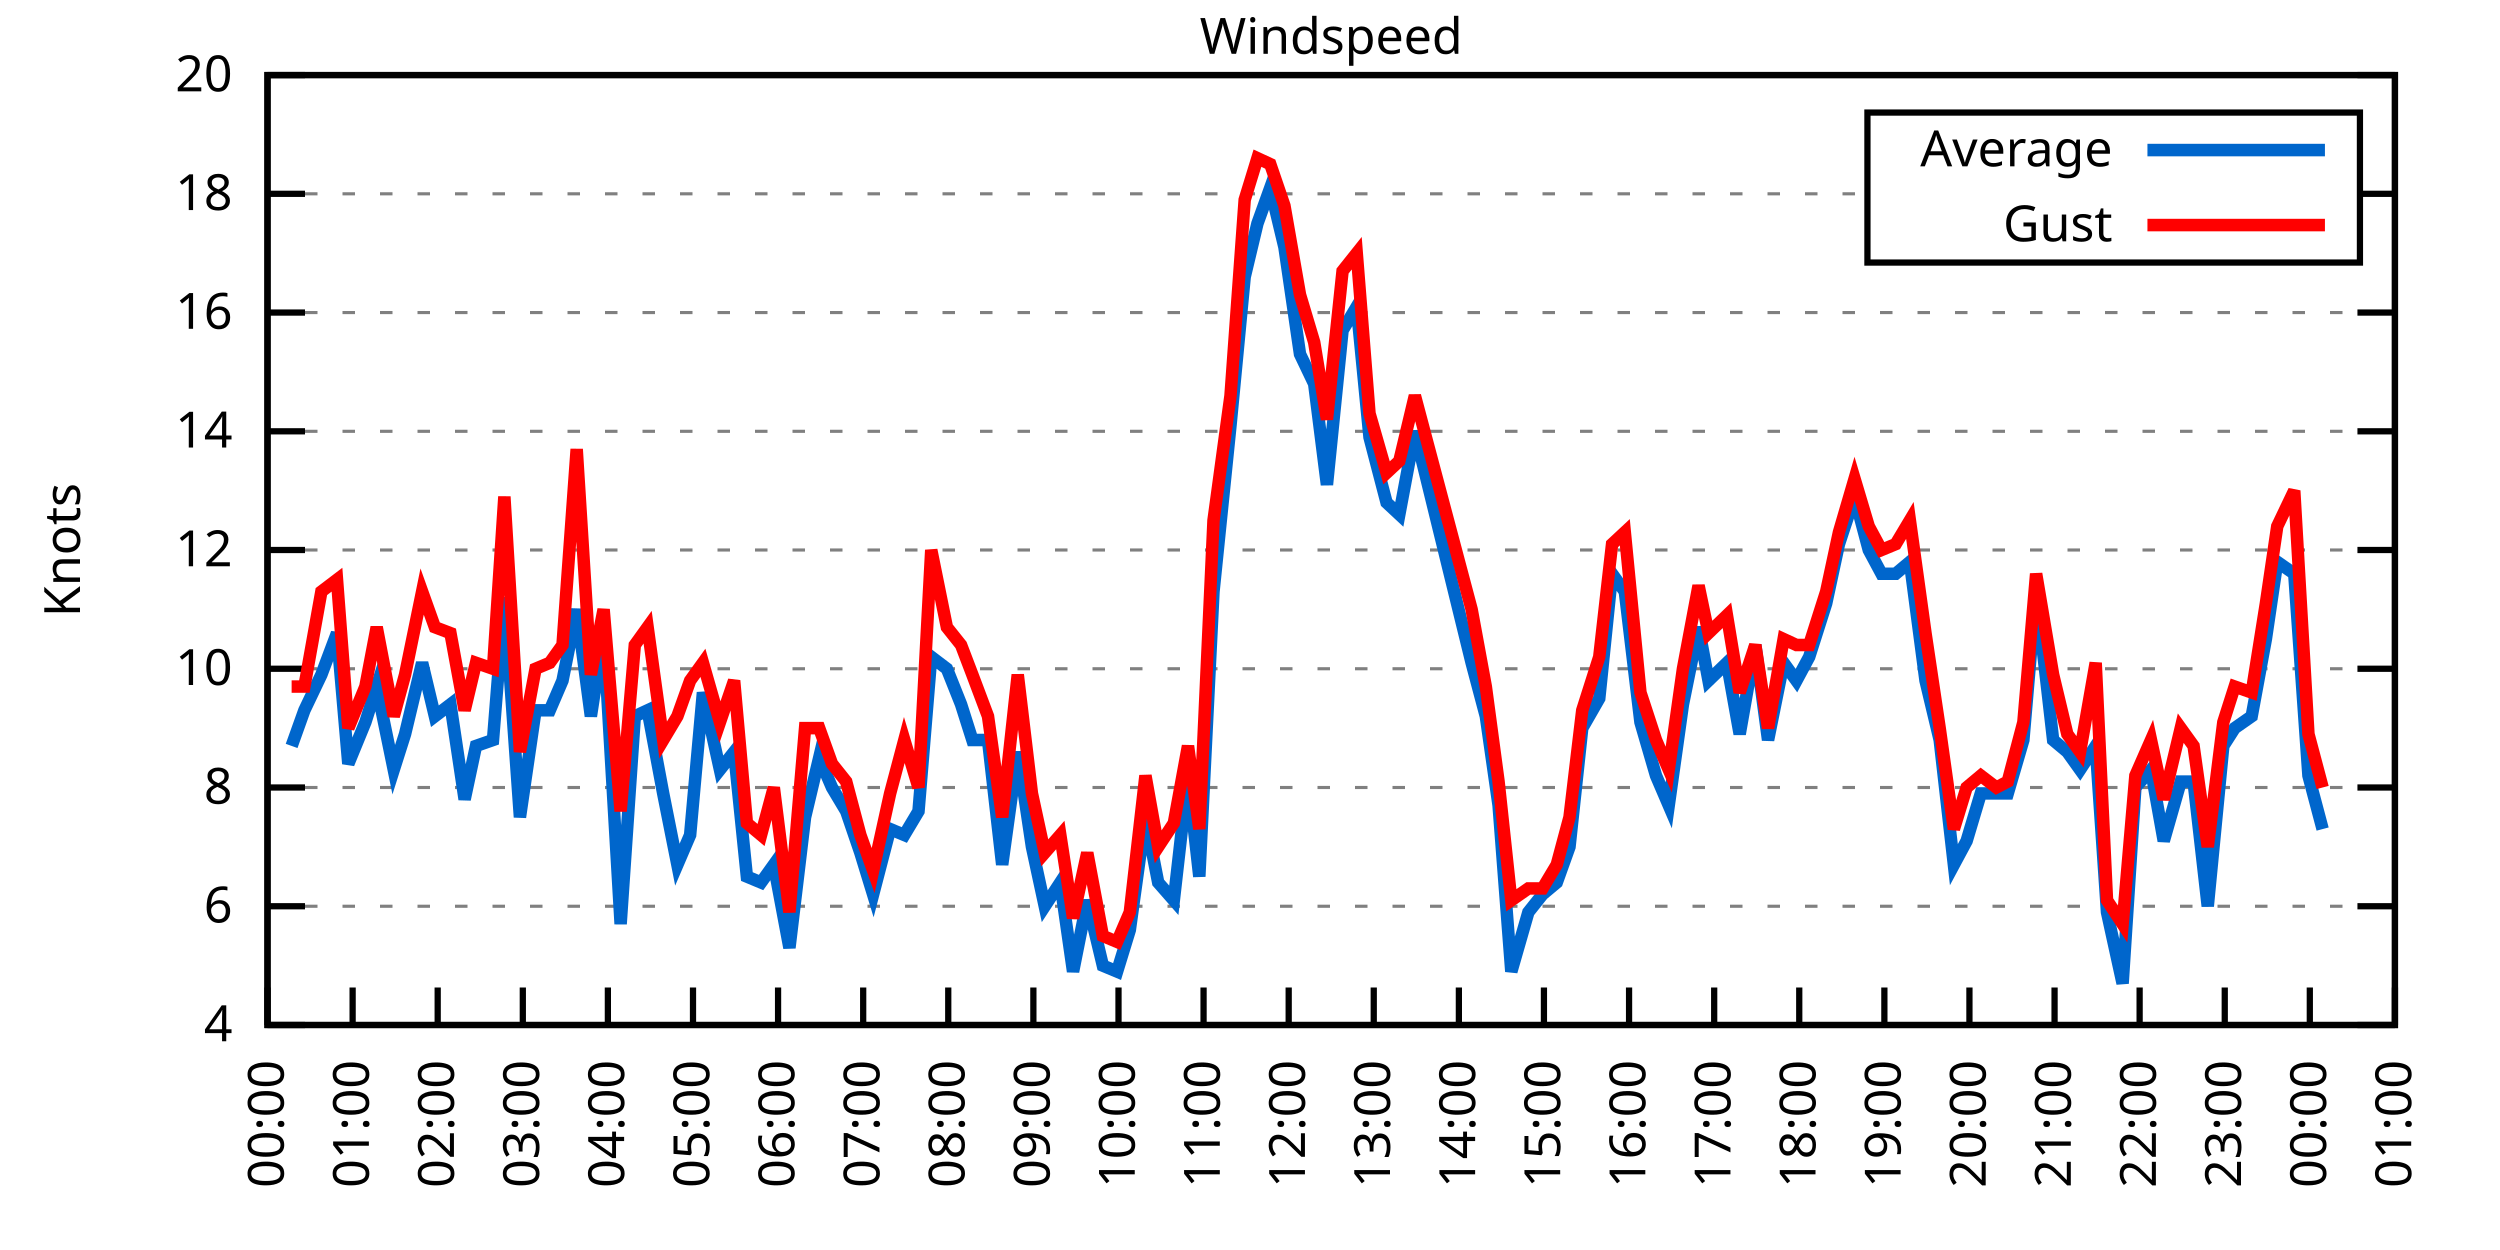
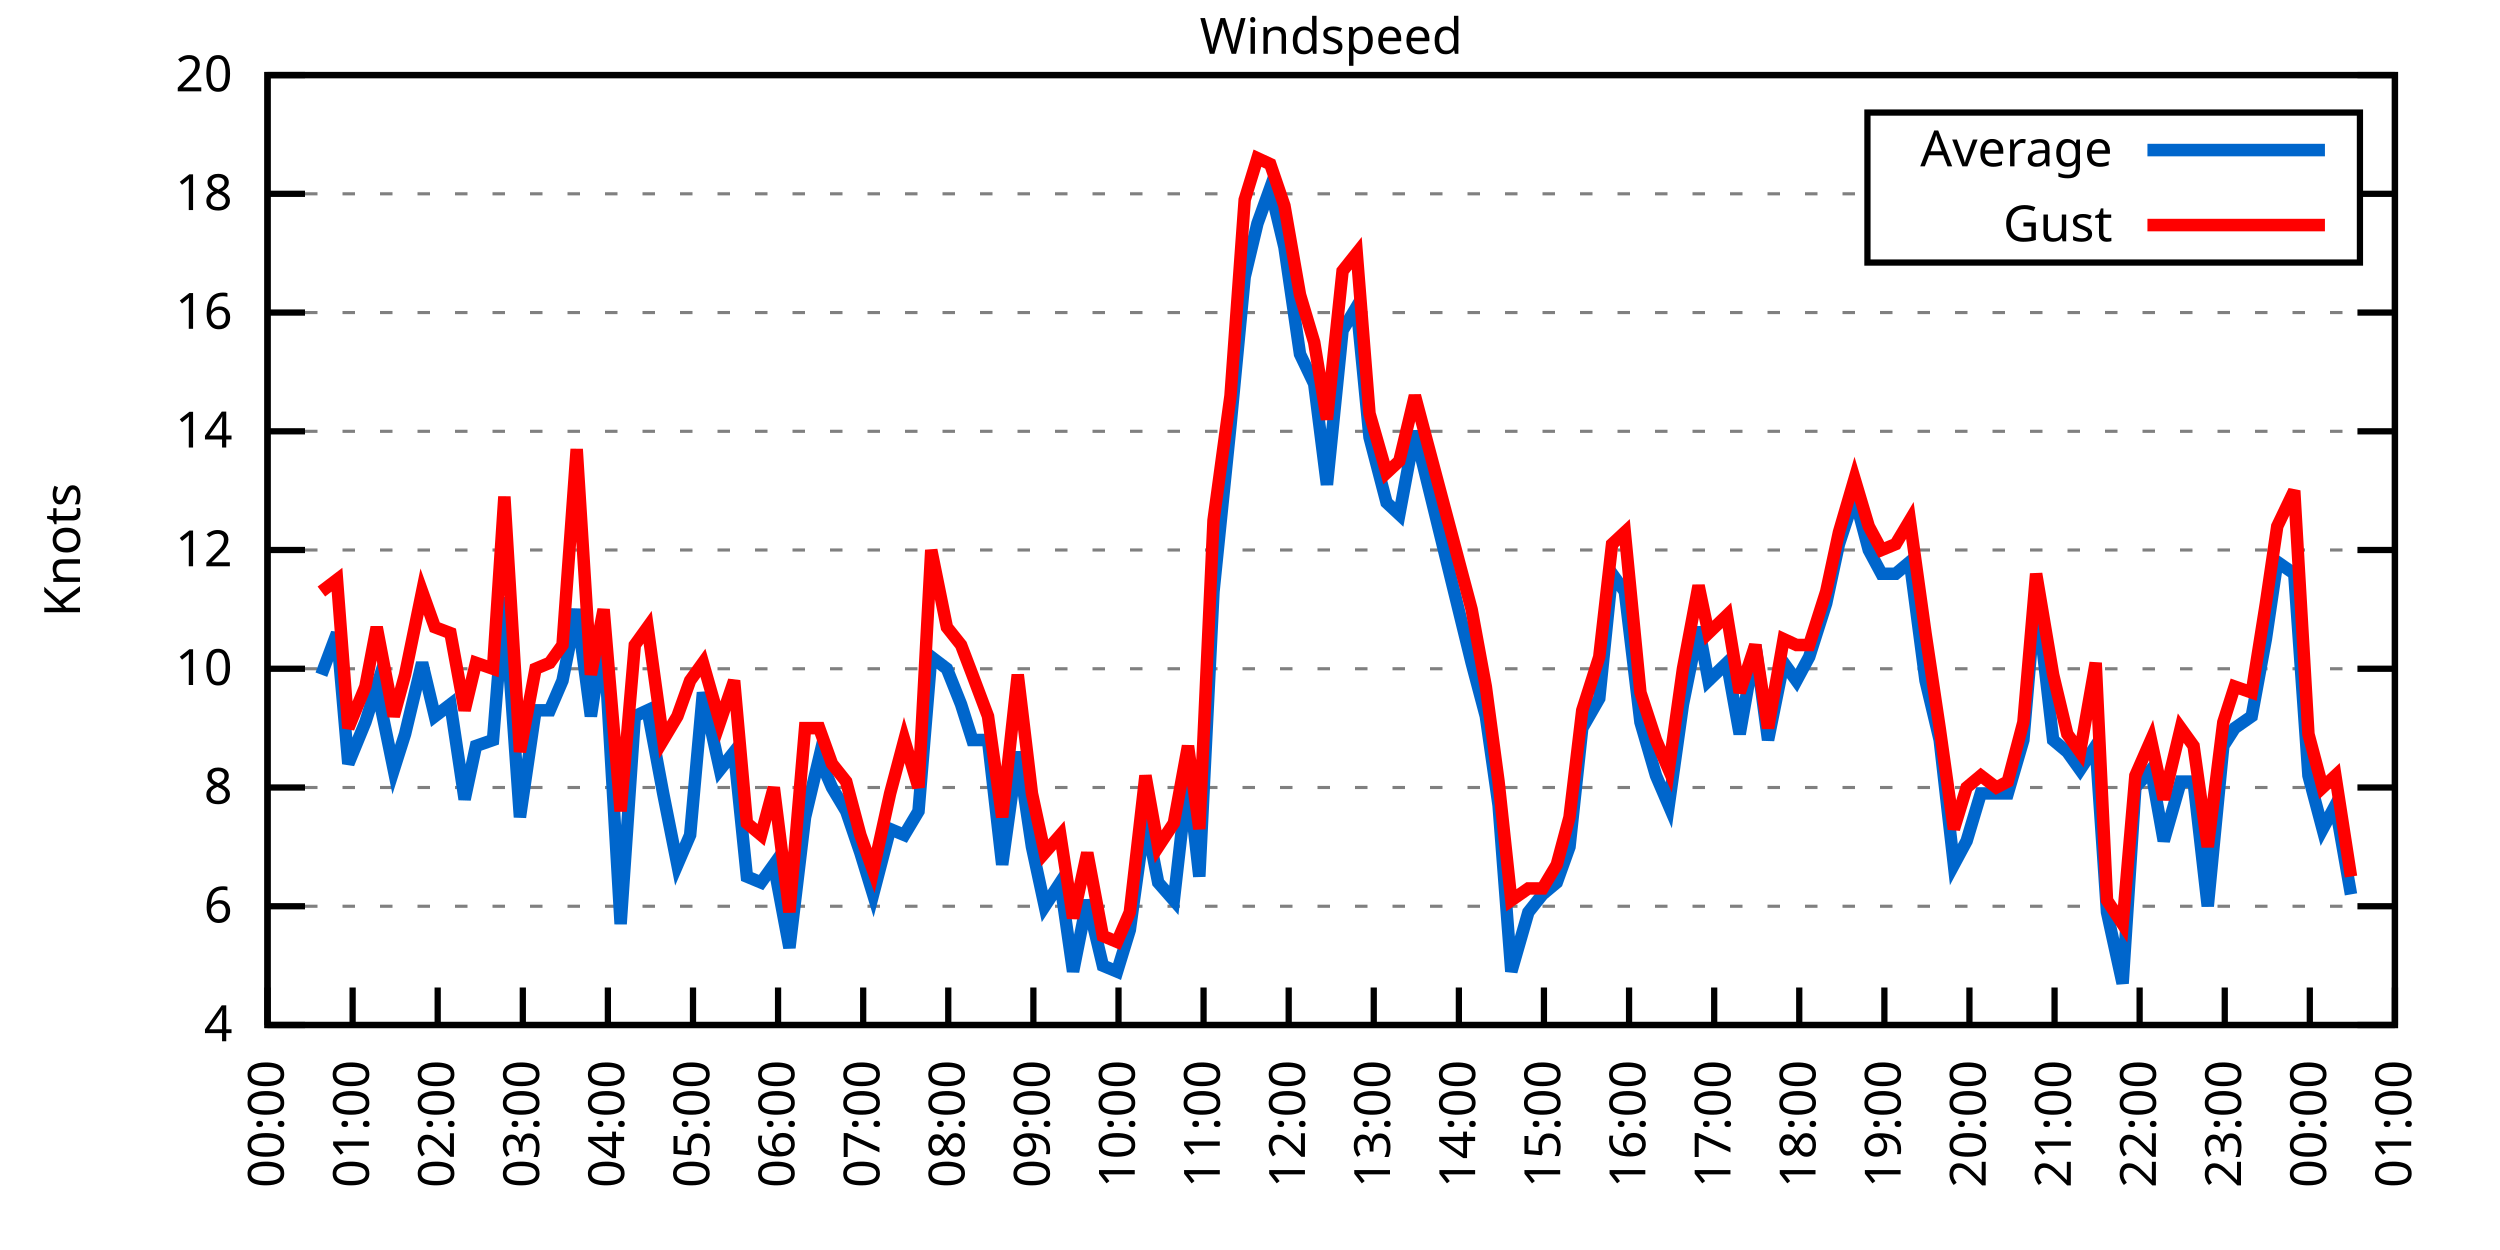
<svg xmlns="http://www.w3.org/2000/svg" xmlns:xlink="http://www.w3.org/1999/xlink" width="400" height="200" viewBox="0 0 400 200">
  <g id="gnuplot_canvas">
    <rect x="0" y="0" width="400" height="200" fill="none" />
    <defs>
      <circle id="gpDot" r="0.5" stroke-width="0.5" stroke="currentColor" />
      <path id="gpPt0" stroke-width="0.333" stroke="currentColor" d="M-1,0 h2 M0,-1 v2" />
      <path id="gpPt1" stroke-width="0.333" stroke="currentColor" d="M-1,-1 L1,1 M1,-1 L-1,1" />
      <path id="gpPt2" stroke-width="0.333" stroke="currentColor" d="M-1,0 L1,0 M0,-1 L0,1 M-1,-1 L1,1 M-1,1 L1,-1" />
      <rect id="gpPt3" stroke-width="0.333" stroke="currentColor" x="-1" y="-1" width="2" height="2" />
      <rect id="gpPt4" stroke-width="0.333" stroke="currentColor" fill="currentColor" x="-1" y="-1" width="2" height="2" />
      <circle id="gpPt5" stroke-width="0.333" stroke="currentColor" cx="0" cy="0" r="1" />
      <use xlink:href="#gpPt5" id="gpPt6" fill="currentColor" stroke="none" />
      <path id="gpPt7" stroke-width="0.333" stroke="currentColor" d="M0,-1.33 L-1.33,0.67 L1.33,0.67 z" />
      <use xlink:href="#gpPt7" id="gpPt8" fill="currentColor" stroke="none" />
      <use xlink:href="#gpPt7" id="gpPt9" stroke="currentColor" transform="rotate(180)" />
      <use xlink:href="#gpPt9" id="gpPt10" fill="currentColor" stroke="none" />
      <use xlink:href="#gpPt3" id="gpPt11" stroke="currentColor" transform="rotate(45)" />
      <use xlink:href="#gpPt11" id="gpPt12" fill="currentColor" stroke="none" />
      <path id="gpPt13" stroke-width="0.333" stroke="currentColor" d="M0,1.330 L1.265,0.411 L0.782,-1.067 L-0.782,-1.076 L-1.265,0.411 z" />
      <use xlink:href="#gpPt13" id="gpPt14" fill="currentColor" stroke="none" />
      <filter id="textbox" filterUnits="objectBoundingBox" x="0" y="0" height="1" width="1">
        <feFlood flood-color="white" flood-opacity="1" result="bgnd" />
        <feComposite in="SourceGraphic" in2="bgnd" operator="atop" />
      </filter>
      <filter id="greybox" filterUnits="objectBoundingBox" x="0" y="0" height="1" width="1">
        <feFlood flood-color="lightgrey" flood-opacity="1" result="grey" />
        <feComposite in="SourceGraphic" in2="grey" operator="atop" />
      </filter>
    </defs>
    <g fill="none" color="white" stroke="currentColor" stroke-width="1.00" stroke-linecap="butt" stroke-linejoin="miter">
</g>
    <g fill="none" color="black" stroke="currentColor" stroke-width="1.00" stroke-linecap="butt" stroke-linejoin="miter">
      <g stroke="none" shape-rendering="crispEdges">
        <polygon fill="rgb(255, 255, 255)" points="42.80,164.00 383.18,164.00 383.18,12.02 42.80,12.02 " />
      </g>
    </g>
    <g fill="none" color="black" stroke="currentColor" stroke-width="1.00" stroke-linecap="butt" stroke-linejoin="miter">
</g>
    <g fill="none" color="black" stroke="black" stroke-width="0.50" stroke-linecap="butt" stroke-linejoin="miter">
</g>
    <g fill="none" color="gray" stroke="currentColor" stroke-width="0.50" stroke-linecap="butt" stroke-linejoin="miter">
      <path stroke="gray" stroke-dasharray="2,4" class="gridline" d="M42.80,164.00 L383.19,164.00  " />
    </g>
    <g fill="none" color="gray" stroke="gray" stroke-width="1.00" stroke-linecap="butt" stroke-linejoin="miter">
</g>
    <g fill="none" color="black" stroke="currentColor" stroke-width="1.00" stroke-linecap="butt" stroke-linejoin="miter">
      <path stroke="black" d="M42.80,164.00 L48.80,164.00 M383.19,164.00 L377.19,164.00  " />
      <g transform="translate(37.20,166.60)" stroke="none" fill="black" font-family="Sans" font-size="8.00" text-anchor="end">
        <text>
          <tspan font-family="Sans"> 4</tspan>
        </text>
      </g>
    </g>
    <g fill="none" color="black" stroke="currentColor" stroke-width="1.00" stroke-linecap="butt" stroke-linejoin="miter">
</g>
    <g fill="none" color="black" stroke="black" stroke-width="0.50" stroke-linecap="butt" stroke-linejoin="miter">
</g>
    <g fill="none" color="gray" stroke="currentColor" stroke-width="0.50" stroke-linecap="butt" stroke-linejoin="miter">
      <path stroke="gray" stroke-dasharray="2,4" class="gridline" d="M42.80,145.00 L383.19,145.00  " />
    </g>
    <g fill="none" color="gray" stroke="gray" stroke-width="1.00" stroke-linecap="butt" stroke-linejoin="miter">
</g>
    <g fill="none" color="black" stroke="currentColor" stroke-width="1.00" stroke-linecap="butt" stroke-linejoin="miter">
      <path stroke="black" d="M42.80,145.00 L48.80,145.00 M383.19,145.00 L377.19,145.00  " />
      <g transform="translate(37.20,147.60)" stroke="none" fill="black" font-family="Sans" font-size="8.00" text-anchor="end">
        <text>
          <tspan font-family="Sans"> 6</tspan>
        </text>
      </g>
    </g>
    <g fill="none" color="black" stroke="currentColor" stroke-width="1.00" stroke-linecap="butt" stroke-linejoin="miter">
</g>
    <g fill="none" color="black" stroke="black" stroke-width="0.50" stroke-linecap="butt" stroke-linejoin="miter">
</g>
    <g fill="none" color="gray" stroke="currentColor" stroke-width="0.50" stroke-linecap="butt" stroke-linejoin="miter">
      <path stroke="gray" stroke-dasharray="2,4" class="gridline" d="M42.80,126.00 L383.19,126.00  " />
    </g>
    <g fill="none" color="gray" stroke="gray" stroke-width="1.00" stroke-linecap="butt" stroke-linejoin="miter">
</g>
    <g fill="none" color="black" stroke="currentColor" stroke-width="1.00" stroke-linecap="butt" stroke-linejoin="miter">
      <path stroke="black" d="M42.80,126.00 L48.80,126.00 M383.19,126.00 L377.19,126.00  " />
      <g transform="translate(37.20,128.60)" stroke="none" fill="black" font-family="Sans" font-size="8.00" text-anchor="end">
        <text>
          <tspan font-family="Sans"> 8</tspan>
        </text>
      </g>
    </g>
    <g fill="none" color="black" stroke="currentColor" stroke-width="1.00" stroke-linecap="butt" stroke-linejoin="miter">
</g>
    <g fill="none" color="black" stroke="black" stroke-width="0.50" stroke-linecap="butt" stroke-linejoin="miter">
</g>
    <g fill="none" color="gray" stroke="currentColor" stroke-width="0.50" stroke-linecap="butt" stroke-linejoin="miter">
      <path stroke="gray" stroke-dasharray="2,4" class="gridline" d="M42.80,107.00 L383.19,107.00  " />
    </g>
    <g fill="none" color="gray" stroke="gray" stroke-width="1.00" stroke-linecap="butt" stroke-linejoin="miter">
</g>
    <g fill="none" color="black" stroke="currentColor" stroke-width="1.00" stroke-linecap="butt" stroke-linejoin="miter">
      <path stroke="black" d="M42.80,107.00 L48.80,107.00 M383.19,107.00 L377.19,107.00  " />
      <g transform="translate(37.20,109.60)" stroke="none" fill="black" font-family="Sans" font-size="8.00" text-anchor="end">
        <text>
          <tspan font-family="Sans"> 10</tspan>
        </text>
      </g>
    </g>
    <g fill="none" color="black" stroke="currentColor" stroke-width="1.00" stroke-linecap="butt" stroke-linejoin="miter">
</g>
    <g fill="none" color="black" stroke="black" stroke-width="0.50" stroke-linecap="butt" stroke-linejoin="miter">
</g>
    <g fill="none" color="gray" stroke="currentColor" stroke-width="0.50" stroke-linecap="butt" stroke-linejoin="miter">
      <path stroke="gray" stroke-dasharray="2,4" class="gridline" d="M42.80,88.00 L383.19,88.00  " />
    </g>
    <g fill="none" color="gray" stroke="gray" stroke-width="1.00" stroke-linecap="butt" stroke-linejoin="miter">
</g>
    <g fill="none" color="black" stroke="currentColor" stroke-width="1.00" stroke-linecap="butt" stroke-linejoin="miter">
      <path stroke="black" d="M42.80,88.00 L48.80,88.00 M383.19,88.00 L377.19,88.00  " />
      <g transform="translate(37.20,90.60)" stroke="none" fill="black" font-family="Sans" font-size="8.00" text-anchor="end">
        <text>
          <tspan font-family="Sans"> 12</tspan>
        </text>
      </g>
    </g>
    <g fill="none" color="black" stroke="currentColor" stroke-width="1.00" stroke-linecap="butt" stroke-linejoin="miter">
</g>
    <g fill="none" color="black" stroke="black" stroke-width="0.50" stroke-linecap="butt" stroke-linejoin="miter">
</g>
    <g fill="none" color="gray" stroke="currentColor" stroke-width="0.50" stroke-linecap="butt" stroke-linejoin="miter">
      <path stroke="gray" stroke-dasharray="2,4" class="gridline" d="M42.80,69.01 L383.19,69.01  " />
    </g>
    <g fill="none" color="gray" stroke="gray" stroke-width="1.00" stroke-linecap="butt" stroke-linejoin="miter">
</g>
    <g fill="none" color="black" stroke="currentColor" stroke-width="1.00" stroke-linecap="butt" stroke-linejoin="miter">
      <path stroke="black" d="M42.80,69.01 L48.80,69.01 M383.19,69.01 L377.19,69.01  " />
      <g transform="translate(37.20,71.61)" stroke="none" fill="black" font-family="Sans" font-size="8.00" text-anchor="end">
        <text>
          <tspan font-family="Sans"> 14</tspan>
        </text>
      </g>
    </g>
    <g fill="none" color="black" stroke="currentColor" stroke-width="1.00" stroke-linecap="butt" stroke-linejoin="miter">
</g>
    <g fill="none" color="black" stroke="black" stroke-width="0.50" stroke-linecap="butt" stroke-linejoin="miter">
</g>
    <g fill="none" color="gray" stroke="currentColor" stroke-width="0.50" stroke-linecap="butt" stroke-linejoin="miter">
      <path stroke="gray" stroke-dasharray="2,4" class="gridline" d="M42.80,50.01 L383.19,50.01  " />
    </g>
    <g fill="none" color="gray" stroke="gray" stroke-width="1.00" stroke-linecap="butt" stroke-linejoin="miter">
</g>
    <g fill="none" color="black" stroke="currentColor" stroke-width="1.00" stroke-linecap="butt" stroke-linejoin="miter">
      <path stroke="black" d="M42.80,50.01 L48.80,50.01 M383.19,50.01 L377.19,50.01  " />
      <g transform="translate(37.20,52.61)" stroke="none" fill="black" font-family="Sans" font-size="8.00" text-anchor="end">
        <text>
          <tspan font-family="Sans"> 16</tspan>
        </text>
      </g>
    </g>
    <g fill="none" color="black" stroke="currentColor" stroke-width="1.00" stroke-linecap="butt" stroke-linejoin="miter">
</g>
    <g fill="none" color="black" stroke="black" stroke-width="0.50" stroke-linecap="butt" stroke-linejoin="miter">
</g>
    <g fill="none" color="gray" stroke="currentColor" stroke-width="0.50" stroke-linecap="butt" stroke-linejoin="miter">
      <path stroke="gray" stroke-dasharray="2,4" class="gridline" d="M42.80,31.01 L298.79,31.01 M377.59,31.01 L383.19,31.01  " />
    </g>
    <g fill="none" color="gray" stroke="gray" stroke-width="1.00" stroke-linecap="butt" stroke-linejoin="miter">
</g>
    <g fill="none" color="black" stroke="currentColor" stroke-width="1.00" stroke-linecap="butt" stroke-linejoin="miter">
      <path stroke="black" d="M42.80,31.01 L48.80,31.01 M383.19,31.01 L377.19,31.01  " />
      <g transform="translate(37.20,33.61)" stroke="none" fill="black" font-family="Sans" font-size="8.00" text-anchor="end">
        <text>
          <tspan font-family="Sans"> 18</tspan>
        </text>
      </g>
    </g>
    <g fill="none" color="black" stroke="currentColor" stroke-width="1.00" stroke-linecap="butt" stroke-linejoin="miter">
</g>
    <g fill="none" color="black" stroke="black" stroke-width="0.50" stroke-linecap="butt" stroke-linejoin="miter">
</g>
    <g fill="none" color="gray" stroke="currentColor" stroke-width="0.50" stroke-linecap="butt" stroke-linejoin="miter">
      <path stroke="gray" stroke-dasharray="2,4" class="gridline" d="M42.80,12.01 L383.19,12.01  " />
    </g>
    <g fill="none" color="gray" stroke="gray" stroke-width="1.00" stroke-linecap="butt" stroke-linejoin="miter">
</g>
    <g fill="none" color="black" stroke="currentColor" stroke-width="1.00" stroke-linecap="butt" stroke-linejoin="miter">
      <path stroke="black" d="M42.80,12.01 L48.80,12.01 M383.19,12.01 L377.19,12.01  " />
      <g transform="translate(37.20,14.61)" stroke="none" fill="black" font-family="Sans" font-size="8.00" text-anchor="end">
        <text>
          <tspan font-family="Sans"> 20</tspan>
        </text>
      </g>
    </g>
    <g fill="none" color="black" stroke="currentColor" stroke-width="1.00" stroke-linecap="butt" stroke-linejoin="miter">
      <path stroke="black" d="M42.80,164.00 L42.80,158.00  " />
      <g transform="translate(45.40,169.60) rotate(270.00)" stroke="none" fill="black" font-family="Sans" font-size="8.00" text-anchor="end">
        <text>
          <tspan font-family="Sans">00:00</tspan>
        </text>
      </g>
    </g>
    <g fill="none" color="black" stroke="currentColor" stroke-width="1.00" stroke-linecap="butt" stroke-linejoin="miter">
      <path stroke="black" d="M56.42,164.00 L56.42,158.00  " />
      <g transform="translate(59.02,169.60) rotate(270.00)" stroke="none" fill="black" font-family="Sans" font-size="8.00" text-anchor="end">
        <text>
          <tspan font-family="Sans">01:00</tspan>
        </text>
      </g>
    </g>
    <g fill="none" color="black" stroke="currentColor" stroke-width="1.00" stroke-linecap="butt" stroke-linejoin="miter">
      <path stroke="black" d="M70.03,164.00 L70.03,158.00  " />
      <g transform="translate(72.63,169.60) rotate(270.00)" stroke="none" fill="black" font-family="Sans" font-size="8.00" text-anchor="end">
        <text>
          <tspan font-family="Sans">02:00</tspan>
        </text>
      </g>
    </g>
    <g fill="none" color="black" stroke="currentColor" stroke-width="1.00" stroke-linecap="butt" stroke-linejoin="miter">
      <path stroke="black" d="M83.65,164.00 L83.65,158.00  " />
      <g transform="translate(86.25,169.60) rotate(270.00)" stroke="none" fill="black" font-family="Sans" font-size="8.00" text-anchor="end">
        <text>
          <tspan font-family="Sans">03:00</tspan>
        </text>
      </g>
    </g>
    <g fill="none" color="black" stroke="currentColor" stroke-width="1.00" stroke-linecap="butt" stroke-linejoin="miter">
      <path stroke="black" d="M97.26,164.00 L97.26,158.00  " />
      <g transform="translate(99.86,169.60) rotate(270.00)" stroke="none" fill="black" font-family="Sans" font-size="8.00" text-anchor="end">
        <text>
          <tspan font-family="Sans">04:00</tspan>
        </text>
      </g>
    </g>
    <g fill="none" color="black" stroke="currentColor" stroke-width="1.00" stroke-linecap="butt" stroke-linejoin="miter">
      <path stroke="black" d="M110.88,164.00 L110.88,158.00  " />
      <g transform="translate(113.48,169.60) rotate(270.00)" stroke="none" fill="black" font-family="Sans" font-size="8.00" text-anchor="end">
        <text>
          <tspan font-family="Sans">05:00</tspan>
        </text>
      </g>
    </g>
    <g fill="none" color="black" stroke="currentColor" stroke-width="1.00" stroke-linecap="butt" stroke-linejoin="miter">
      <path stroke="black" d="M124.49,164.00 L124.49,158.00  " />
      <g transform="translate(127.09,169.60) rotate(270.00)" stroke="none" fill="black" font-family="Sans" font-size="8.00" text-anchor="end">
        <text>
          <tspan font-family="Sans">06:00</tspan>
        </text>
      </g>
    </g>
    <g fill="none" color="black" stroke="currentColor" stroke-width="1.00" stroke-linecap="butt" stroke-linejoin="miter">
      <path stroke="black" d="M138.11,164.00 L138.11,158.00  " />
      <g transform="translate(140.71,169.60) rotate(270.00)" stroke="none" fill="black" font-family="Sans" font-size="8.00" text-anchor="end">
        <text>
          <tspan font-family="Sans">07:00</tspan>
        </text>
      </g>
    </g>
    <g fill="none" color="black" stroke="currentColor" stroke-width="1.00" stroke-linecap="butt" stroke-linejoin="miter">
      <path stroke="black" d="M151.72,164.00 L151.72,158.00  " />
      <g transform="translate(154.32,169.60) rotate(270.00)" stroke="none" fill="black" font-family="Sans" font-size="8.00" text-anchor="end">
        <text>
          <tspan font-family="Sans">08:00</tspan>
        </text>
      </g>
    </g>
    <g fill="none" color="black" stroke="currentColor" stroke-width="1.00" stroke-linecap="butt" stroke-linejoin="miter">
      <path stroke="black" d="M165.34,164.00 L165.34,158.00  " />
      <g transform="translate(167.94,169.60) rotate(270.00)" stroke="none" fill="black" font-family="Sans" font-size="8.00" text-anchor="end">
        <text>
          <tspan font-family="Sans">09:00</tspan>
        </text>
      </g>
    </g>
    <g fill="none" color="black" stroke="currentColor" stroke-width="1.00" stroke-linecap="butt" stroke-linejoin="miter">
      <path stroke="black" d="M178.96,164.00 L178.96,158.00  " />
      <g transform="translate(181.56,169.60) rotate(270.00)" stroke="none" fill="black" font-family="Sans" font-size="8.00" text-anchor="end">
        <text>
          <tspan font-family="Sans">10:00</tspan>
        </text>
      </g>
    </g>
    <g fill="none" color="black" stroke="currentColor" stroke-width="1.00" stroke-linecap="butt" stroke-linejoin="miter">
      <path stroke="black" d="M192.57,164.00 L192.57,158.00  " />
      <g transform="translate(195.17,169.60) rotate(270.00)" stroke="none" fill="black" font-family="Sans" font-size="8.00" text-anchor="end">
        <text>
          <tspan font-family="Sans">11:00</tspan>
        </text>
      </g>
    </g>
    <g fill="none" color="black" stroke="currentColor" stroke-width="1.00" stroke-linecap="butt" stroke-linejoin="miter">
      <path stroke="black" d="M206.19,164.00 L206.19,158.00  " />
      <g transform="translate(208.79,169.60) rotate(270.00)" stroke="none" fill="black" font-family="Sans" font-size="8.00" text-anchor="end">
        <text>
          <tspan font-family="Sans">12:00</tspan>
        </text>
      </g>
    </g>
    <g fill="none" color="black" stroke="currentColor" stroke-width="1.00" stroke-linecap="butt" stroke-linejoin="miter">
      <path stroke="black" d="M219.80,164.00 L219.80,158.00  " />
      <g transform="translate(222.40,169.60) rotate(270.00)" stroke="none" fill="black" font-family="Sans" font-size="8.00" text-anchor="end">
        <text>
          <tspan font-family="Sans">13:00</tspan>
        </text>
      </g>
    </g>
    <g fill="none" color="black" stroke="currentColor" stroke-width="1.00" stroke-linecap="butt" stroke-linejoin="miter">
      <path stroke="black" d="M233.42,164.00 L233.42,158.00  " />
      <g transform="translate(236.02,169.60) rotate(270.00)" stroke="none" fill="black" font-family="Sans" font-size="8.00" text-anchor="end">
        <text>
          <tspan font-family="Sans">14:00</tspan>
        </text>
      </g>
    </g>
    <g fill="none" color="black" stroke="currentColor" stroke-width="1.00" stroke-linecap="butt" stroke-linejoin="miter">
      <path stroke="black" d="M247.03,164.00 L247.03,158.00  " />
      <g transform="translate(249.63,169.60) rotate(270.00)" stroke="none" fill="black" font-family="Sans" font-size="8.00" text-anchor="end">
        <text>
          <tspan font-family="Sans">15:00</tspan>
        </text>
      </g>
    </g>
    <g fill="none" color="black" stroke="currentColor" stroke-width="1.00" stroke-linecap="butt" stroke-linejoin="miter">
      <path stroke="black" d="M260.65,164.00 L260.65,158.00  " />
      <g transform="translate(263.25,169.60) rotate(270.00)" stroke="none" fill="black" font-family="Sans" font-size="8.00" text-anchor="end">
        <text>
          <tspan font-family="Sans">16:00</tspan>
        </text>
      </g>
    </g>
    <g fill="none" color="black" stroke="currentColor" stroke-width="1.00" stroke-linecap="butt" stroke-linejoin="miter">
      <path stroke="black" d="M274.27,164.00 L274.27,158.00  " />
      <g transform="translate(276.87,169.60) rotate(270.00)" stroke="none" fill="black" font-family="Sans" font-size="8.00" text-anchor="end">
        <text>
          <tspan font-family="Sans">17:00</tspan>
        </text>
      </g>
    </g>
    <g fill="none" color="black" stroke="currentColor" stroke-width="1.00" stroke-linecap="butt" stroke-linejoin="miter">
      <path stroke="black" d="M287.88,164.00 L287.88,158.00  " />
      <g transform="translate(290.48,169.60) rotate(270.00)" stroke="none" fill="black" font-family="Sans" font-size="8.00" text-anchor="end">
        <text>
          <tspan font-family="Sans">18:00</tspan>
        </text>
      </g>
    </g>
    <g fill="none" color="black" stroke="currentColor" stroke-width="1.00" stroke-linecap="butt" stroke-linejoin="miter">
      <path stroke="black" d="M301.50,164.00 L301.50,158.00  " />
      <g transform="translate(304.10,169.60) rotate(270.00)" stroke="none" fill="black" font-family="Sans" font-size="8.00" text-anchor="end">
        <text>
          <tspan font-family="Sans">19:00</tspan>
        </text>
      </g>
    </g>
    <g fill="none" color="black" stroke="currentColor" stroke-width="1.00" stroke-linecap="butt" stroke-linejoin="miter">
      <path stroke="black" d="M315.11,164.00 L315.11,158.00  " />
      <g transform="translate(317.71,169.60) rotate(270.00)" stroke="none" fill="black" font-family="Sans" font-size="8.00" text-anchor="end">
        <text>
          <tspan font-family="Sans">20:00</tspan>
        </text>
      </g>
    </g>
    <g fill="none" color="black" stroke="currentColor" stroke-width="1.00" stroke-linecap="butt" stroke-linejoin="miter">
      <path stroke="black" d="M328.73,164.00 L328.73,158.00  " />
      <g transform="translate(331.33,169.60) rotate(270.00)" stroke="none" fill="black" font-family="Sans" font-size="8.00" text-anchor="end">
        <text>
          <tspan font-family="Sans">21:00</tspan>
        </text>
      </g>
    </g>
    <g fill="none" color="black" stroke="currentColor" stroke-width="1.00" stroke-linecap="butt" stroke-linejoin="miter">
      <path stroke="black" d="M342.34,164.00 L342.34,158.00  " />
      <g transform="translate(344.94,169.60) rotate(270.00)" stroke="none" fill="black" font-family="Sans" font-size="8.00" text-anchor="end">
        <text>
          <tspan font-family="Sans">22:00</tspan>
        </text>
      </g>
    </g>
    <g fill="none" color="black" stroke="currentColor" stroke-width="1.00" stroke-linecap="butt" stroke-linejoin="miter">
      <path stroke="black" d="M355.96,164.00 L355.96,158.00  " />
      <g transform="translate(358.56,169.60) rotate(270.00)" stroke="none" fill="black" font-family="Sans" font-size="8.00" text-anchor="end">
        <text>
          <tspan font-family="Sans">23:00</tspan>
        </text>
      </g>
    </g>
    <g fill="none" color="black" stroke="currentColor" stroke-width="1.00" stroke-linecap="butt" stroke-linejoin="miter">
      <path stroke="black" d="M369.57,164.00 L369.57,158.00  " />
      <g transform="translate(372.17,169.60) rotate(270.00)" stroke="none" fill="black" font-family="Sans" font-size="8.00" text-anchor="end">
        <text>
          <tspan font-family="Sans">00:00</tspan>
        </text>
      </g>
    </g>
    <g fill="none" color="black" stroke="currentColor" stroke-width="1.00" stroke-linecap="butt" stroke-linejoin="miter">
      <path stroke="black" d="M383.19,164.00 L383.19,158.00  " />
      <g transform="translate(385.79,169.60) rotate(270.00)" stroke="none" fill="black" font-family="Sans" font-size="8.00" text-anchor="end">
        <text>
          <tspan font-family="Sans">01:00</tspan>
        </text>
      </g>
    </g>
    <g fill="none" color="black" stroke="currentColor" stroke-width="1.00" stroke-linecap="butt" stroke-linejoin="miter">
</g>
    <g fill="none" color="black" stroke="currentColor" stroke-width="1.00" stroke-linecap="butt" stroke-linejoin="miter">
      <path stroke="black" d="M42.80,12.01 L42.80,164.00 L383.19,164.00 L383.19,12.01 L42.80,12.01 Z  " />
    </g>
    <g fill="none" color="black" stroke="currentColor" stroke-width="1.00" stroke-linecap="butt" stroke-linejoin="miter">
</g>
    <g fill="none" color="black" stroke="currentColor" stroke-width="1.00" stroke-linecap="butt" stroke-linejoin="miter">
      <path stroke="black" d="M298.79,42.01 L298.79,18.01 L377.59,18.01 L377.59,42.01 L298.79,42.01 Z  " />
    </g>
    <g id="Windspeed_plot_1">
      <g fill="none" color="white" stroke="black" stroke-width="2.00" stroke-linecap="butt" stroke-linejoin="miter">
</g>
      <g fill="none" color="black" stroke="currentColor" stroke-width="2.00" stroke-linecap="butt" stroke-linejoin="miter">
        <g transform="translate(337.99,26.61)" stroke="none" fill="black" font-family="Sans" font-size="8.00" text-anchor="end">
          <text>
            <tspan font-family="Sans">Average</tspan>
          </text>
        </g>
      </g>
      <g fill="none" color="black" stroke="currentColor" stroke-width="2.00" stroke-linecap="butt" stroke-linejoin="miter">
-         <path stroke="rgb(  0, 102, 204)" d="M343.59,24.01 L371.99,24.01 M46.66,119.35 L48.70,113.65 L51.42,107.95 L53.92,101.30 L55.73,122.20 L58.46,115.55   L60.27,109.85 L63.00,123.15 L64.81,117.45 L67.54,106.05 L69.58,114.60 L72.07,112.70 L74.34,127.90 L76.16,119.35   L78.88,118.40 L80.70,95.60 L83.19,130.75 L85.69,113.65 L87.96,113.65 L90.00,108.90 L92.27,97.50 L94.54,114.60   L96.58,101.30 L99.30,147.85 L101.57,114.60 L103.62,113.65 L106.11,126.95 L108.38,138.35 L110.42,133.60 L112.47,110.80   L115.19,123.15 L117.46,120.30 L119.50,140.25 L121.77,141.20 L123.81,138.35 L126.31,151.65 L128.81,130.75 L131.07,121.25   L133.12,126.00 L135.39,129.80 L137.66,136.45 L139.70,143.10 L142.42,132.65 L144.69,133.60 L146.96,129.80 L149.00,105.10   L151.50,107.00 L153.77,112.70 L155.58,118.40 L158.08,118.40 L160.35,138.35 L162.84,120.30 L165.11,135.50 L167.16,145.00   L169.65,141.20 L171.69,155.45 L173.96,144.05 L176.46,154.50 L178.73,155.45 L180.77,148.80 L183.27,130.75 L185.31,141.20   L187.81,144.05 L190.08,124.10 L191.89,140.25 L194.16,94.65 L196.88,68.06 L199.15,44.31 L201.19,35.76 L203.24,30.06   L205.51,39.56 L208.00,56.66 L210.27,61.41 L212.31,77.56 L214.81,52.86 L217.08,49.06 L219.12,69.96 L221.85,80.41   L223.89,82.31 L226.38,69.01 L235.46,106.05 L237.73,114.60 L239.77,128.85 L241.81,155.45 L244.54,145.95 L246.81,143.10   L249.08,141.20 L251.12,135.50 L253.16,116.50 L255.88,111.75 L257.93,91.80 L259.97,94.65 L262.47,115.55 L264.96,124.10   L267.00,128.85 L269.27,112.70 L271.77,100.35 L273.36,108.90 L276.31,106.05 L278.35,117.45 L280.85,103.20 L282.89,118.40   L285.38,106.05 L287.43,108.90 L289.47,105.10 L292.19,96.55 L294.23,87.06 L296.73,79.46 L299.00,88.00 L301.04,91.80   L303.31,91.80 L305.58,89.90 L308.08,108.90 L310.35,118.40 L312.62,138.35 L314.66,134.55 L316.93,126.95 L319.42,126.95   L321.24,126.95 L323.74,118.40 L325.78,94.65 L328.50,118.40 L330.77,120.30 L332.81,123.15 L335.31,119.35 L337.12,145.95   L339.62,157.35 L341.66,126.00 L344.16,123.15 L346.20,134.55 L348.92,125.05 L350.97,125.05 L353.24,145.00 L355.73,119.35   L357.55,116.50 L360.27,114.60 L362.54,102.25 L364.36,89.90 L367.08,91.80 L369.35,124.10 L371.62,132.65  " />
+         <path stroke="rgb(  0, 102, 204)" d="M343.59,24.01 L371.99,24.01 M51.42,107.95 L53.92,101.30 L55.73,122.20 L58.46,115.55 L60.27,109.85 L63.00,123.15   L64.81,117.45 L67.54,106.05 L69.58,114.60 L72.07,112.70 L74.34,127.90 L76.16,119.35 L78.88,118.40 L80.70,95.60   L83.19,130.75 L85.69,113.65 L87.96,113.65 L90.00,108.90 L92.27,97.50 L94.54,114.60 L96.58,101.30 L99.30,147.85   L101.57,114.60 L103.62,113.65 L106.11,126.95 L108.38,138.35 L110.42,133.60 L112.47,110.80 L115.19,123.15 L117.46,120.30   L119.50,140.25 L121.77,141.20 L123.81,138.35 L126.31,151.65 L128.81,130.75 L131.07,121.25 L133.12,126.00 L135.39,129.80   L137.66,136.45 L139.70,143.10 L142.42,132.65 L144.69,133.60 L146.96,129.80 L149.00,105.10 L151.50,107.00 L153.77,112.70   L155.58,118.40 L158.08,118.40 L160.35,138.35 L162.84,120.30 L165.11,135.50 L167.16,145.00 L169.65,141.20 L171.69,155.45   L173.96,144.05 L176.46,154.50 L178.73,155.45 L180.77,148.80 L183.27,130.75 L185.31,141.20 L187.81,144.05 L190.08,124.10   L191.89,140.25 L194.16,94.65 L196.88,68.06 L199.15,44.31 L201.19,35.76 L203.24,30.06 L205.51,39.56 L208.00,56.66   L210.27,61.41 L212.31,77.56 L214.81,52.86 L217.08,49.06 L219.12,69.96 L221.85,80.41 L223.89,82.31 L226.38,69.01   L235.46,106.05 L237.73,114.60 L239.77,128.85 L241.81,155.45 L244.54,145.95 L246.81,143.10 L249.08,141.20 L251.12,135.50   L253.16,116.50 L255.88,111.75 L257.93,91.80 L259.97,94.65 L262.47,115.55 L264.96,124.10 L267.00,128.85 L269.27,112.70   L271.77,100.35 L273.36,108.90 L276.31,106.05 L278.35,117.45 L280.85,103.20 L282.89,118.40 L285.38,106.05 L287.43,108.90   L289.47,105.10 L292.19,96.55 L294.23,87.06 L296.73,79.46 L299.00,88.00 L301.04,91.80 L303.31,91.80 L305.58,89.90   L308.08,108.90 L310.35,118.40 L312.62,138.35 L314.66,134.55 L316.93,126.95 L319.42,126.95 L321.24,126.95 L323.74,118.40   L325.78,94.65 L328.50,118.40 L330.77,120.30 L332.81,123.15 L335.31,119.35 L337.12,145.95 L339.62,157.35 L341.66,126.00   L344.16,123.15 L346.20,134.55 L348.92,125.05 L350.97,125.05 L353.24,145.00 L355.73,119.35 L357.55,116.50 L360.27,114.60   L362.54,102.25 L364.36,89.90 L367.08,91.80 L369.35,124.10 L371.62,132.65 L373.66,128.85 L376.16,143.10  " />
      </g>
    </g>
    <g id="Windspeed_plot_2">
      <g fill="none" color="black" stroke="currentColor" stroke-width="2.00" stroke-linecap="butt" stroke-linejoin="miter">
        <g transform="translate(337.99,38.61)" stroke="none" fill="black" font-family="Sans" font-size="8.00" text-anchor="end">
          <text>
            <tspan font-family="Sans">Gust</tspan>
          </text>
        </g>
      </g>
      <g fill="none" color="black" stroke="currentColor" stroke-width="2.00" stroke-linecap="butt" stroke-linejoin="miter">
-         <path stroke="rgb(255,   0,   0)" d="M343.59,36.01 L371.99,36.01 M46.66,109.85 L48.70,109.85 L51.42,94.65 L53.92,92.75 L55.73,116.50 L58.46,109.85   L60.27,100.35 L63.00,114.60 L64.81,107.95 L67.54,94.65 L69.58,100.35 L72.07,101.30 L74.34,113.65 L76.16,106.05   L78.88,107.00 L80.70,79.46 L83.19,120.30 L85.69,107.00 L87.96,106.05 L90.00,103.20 L92.27,71.86 L94.54,107.95   L96.58,97.50 L99.30,129.80 L101.57,103.20 L103.62,100.35 L106.11,118.40 L108.38,114.60 L110.42,108.90 L112.47,106.05   L115.19,115.55 L117.46,108.90 L119.50,131.70 L121.77,133.60 L123.81,126.00 L126.31,145.95 L128.81,116.50 L131.07,116.50   L133.12,122.20 L135.39,125.05 L137.66,133.60 L139.70,139.30 L142.42,126.95 L144.69,118.40 L146.96,126.00 L149.00,88.00   L151.50,100.35 L153.77,103.20 L155.58,107.95 L158.08,114.60 L160.35,130.75 L162.84,107.95 L165.11,126.95 L167.16,136.45   L169.65,133.60 L171.69,146.90 L173.96,136.45 L176.46,149.75 L178.73,150.70 L180.77,145.95 L183.27,124.10 L185.31,135.50   L187.81,131.70 L190.08,119.35 L191.89,132.65 L194.16,83.26 L196.88,63.31 L199.15,31.96 L201.19,25.31 L203.24,26.26   L205.51,32.91 L208.00,47.16 L210.27,54.76 L212.31,67.11 L214.81,43.36 L217.08,40.51 L219.12,66.16 L221.85,75.66   L223.89,73.76 L226.38,63.31 L235.46,97.50 L237.73,109.85 L239.77,125.05 L241.81,144.05 L244.54,142.15 L246.81,142.15   L249.08,138.35 L251.12,130.75 L253.16,113.65 L255.88,105.10 L257.93,87.06 L259.97,85.16 L262.47,110.80 L264.96,118.40   L267.00,123.15 L269.27,107.00 L271.77,93.70 L273.36,101.30 L276.31,98.45 L278.35,110.80 L280.85,103.20 L282.89,116.50   L285.38,102.25 L287.43,103.20 L289.47,103.20 L292.19,94.65 L294.23,85.16 L296.73,76.61 L299.00,84.21 L301.04,88.00   L303.31,87.06 L305.58,83.26 L308.08,101.30 L310.35,116.50 L312.62,132.65 L314.66,126.00 L316.93,124.10 L319.42,126.00   L321.24,125.05 L323.74,115.55 L325.78,91.80 L328.50,107.95 L330.77,117.45 L332.81,120.30 L335.31,106.05 L337.12,144.05   L339.62,147.85 L341.66,124.10 L344.16,118.40 L346.20,127.90 L348.92,116.50 L350.97,119.35 L353.24,135.50 L355.73,115.55   L357.55,109.85 L360.27,110.80 L362.54,96.55 L364.36,84.21 L367.08,78.51 L369.35,117.45 L371.62,126.00  " />
+         <path stroke="rgb(255,   0,   0)" d="M343.59,36.01 L371.99,36.01 M51.42,94.65 L53.92,92.75 L55.73,116.50 L58.46,109.85 L60.27,100.35 L63.00,114.60   L64.81,107.95 L67.54,94.65 L69.58,100.35 L72.07,101.30 L74.34,113.65 L76.16,106.05 L78.88,107.00 L80.70,79.46   L83.19,120.30 L85.69,107.00 L87.96,106.05 L90.00,103.20 L92.27,71.86 L94.54,107.95 L96.58,97.50 L99.30,129.80   L101.57,103.20 L103.62,100.35 L106.11,118.40 L108.38,114.60 L110.42,108.90 L112.47,106.05 L115.19,115.55 L117.46,108.90   L119.50,131.70 L121.77,133.60 L123.81,126.00 L126.31,145.95 L128.81,116.50 L131.07,116.50 L133.12,122.20 L135.39,125.05   L137.66,133.60 L139.70,139.30 L142.42,126.95 L144.69,118.40 L146.96,126.00 L149.00,88.00 L151.50,100.35 L153.77,103.20   L155.58,107.95 L158.08,114.60 L160.35,130.75 L162.84,107.95 L165.11,126.95 L167.16,136.45 L169.65,133.60 L171.69,146.90   L173.96,136.45 L176.46,149.75 L178.73,150.70 L180.77,145.95 L183.27,124.10 L185.31,135.50 L187.81,131.70 L190.08,119.35   L191.89,132.65 L194.16,83.26 L196.88,63.31 L199.15,31.96 L201.19,25.31 L203.24,26.26 L205.51,32.91 L208.00,47.16   L210.27,54.76 L212.31,67.11 L214.81,43.36 L217.08,40.51 L219.12,66.16 L221.85,75.66 L223.89,73.76 L226.38,63.31   L235.46,97.50 L237.73,109.85 L239.77,125.05 L241.81,144.05 L244.54,142.15 L246.81,142.15 L249.08,138.35 L251.12,130.75   L253.16,113.65 L255.88,105.10 L257.93,87.06 L259.97,85.16 L262.47,110.80 L264.96,118.40 L267.00,123.15 L269.27,107.00   L271.77,93.70 L273.36,101.30 L276.31,98.45 L278.35,110.80 L280.85,103.20 L282.89,116.50 L285.38,102.25 L287.43,103.20   L289.47,103.20 L292.19,94.65 L294.23,85.16 L296.73,76.61 L299.00,84.21 L301.04,88.00 L303.31,87.06 L305.58,83.26   L308.08,101.30 L310.35,116.50 L312.62,132.65 L314.66,126.00 L316.93,124.10 L319.42,126.00 L321.24,125.05 L323.74,115.55   L325.78,91.80 L328.50,107.95 L330.77,117.45 L332.81,120.30 L335.31,106.05 L337.12,144.05 L339.62,147.85 L341.66,124.10   L344.16,118.40 L346.20,127.90 L348.92,116.50 L350.97,119.35 L353.24,135.50 L355.73,115.55 L357.55,109.85 L360.27,110.80   L362.54,96.55 L364.36,84.21 L367.08,78.51 L369.35,117.45 L371.62,126.00 L373.66,124.10 L376.16,140.25  " />
      </g>
    </g>
    <g fill="none" color="black" stroke="currentColor" stroke-width="2.00" stroke-linecap="butt" stroke-linejoin="miter">
</g>
    <g fill="none" color="black" stroke="black" stroke-width="1.00" stroke-linecap="butt" stroke-linejoin="miter">
</g>
    <g fill="none" color="black" stroke="currentColor" stroke-width="1.00" stroke-linecap="butt" stroke-linejoin="miter">
      <path stroke="black" d="M42.80,12.01 L42.80,164.00 L383.19,164.00 L383.19,12.01 L42.80,12.01 Z  " />
      <g transform="translate(12.80,88.01) rotate(270.00)" stroke="none" fill="black" font-family="Sans" font-size="8.00" text-anchor="middle">
        <text>
          <tspan font-family="Sans">Knots</tspan>
        </text>
      </g>
    </g>
    <g fill="none" color="black" stroke="currentColor" stroke-width="1.00" stroke-linecap="butt" stroke-linejoin="miter">
</g>
    <g fill="none" color="black" stroke="currentColor" stroke-width="1.00" stroke-linecap="butt" stroke-linejoin="miter">
      <g transform="translate(212.99,8.61)" stroke="none" fill="black" font-family="Sans" font-size="8.00" text-anchor="middle">
        <text>
          <tspan font-family="Sans">Windspeed</tspan>
        </text>
      </g>
    </g>
    <g fill="none" color="black" stroke="currentColor" stroke-width="1.00" stroke-linecap="butt" stroke-linejoin="miter">
</g>
  </g>
</svg>
